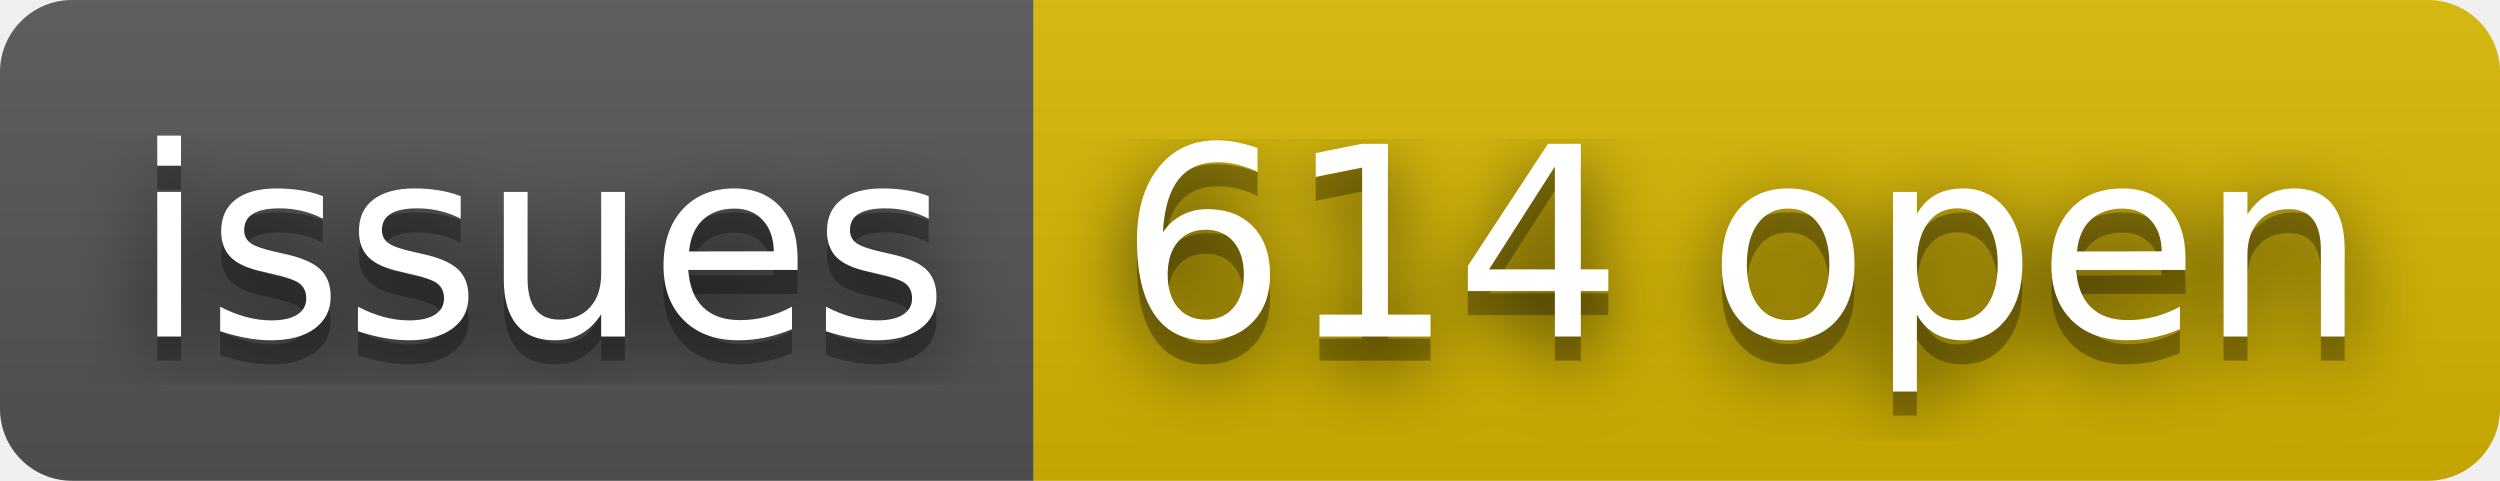
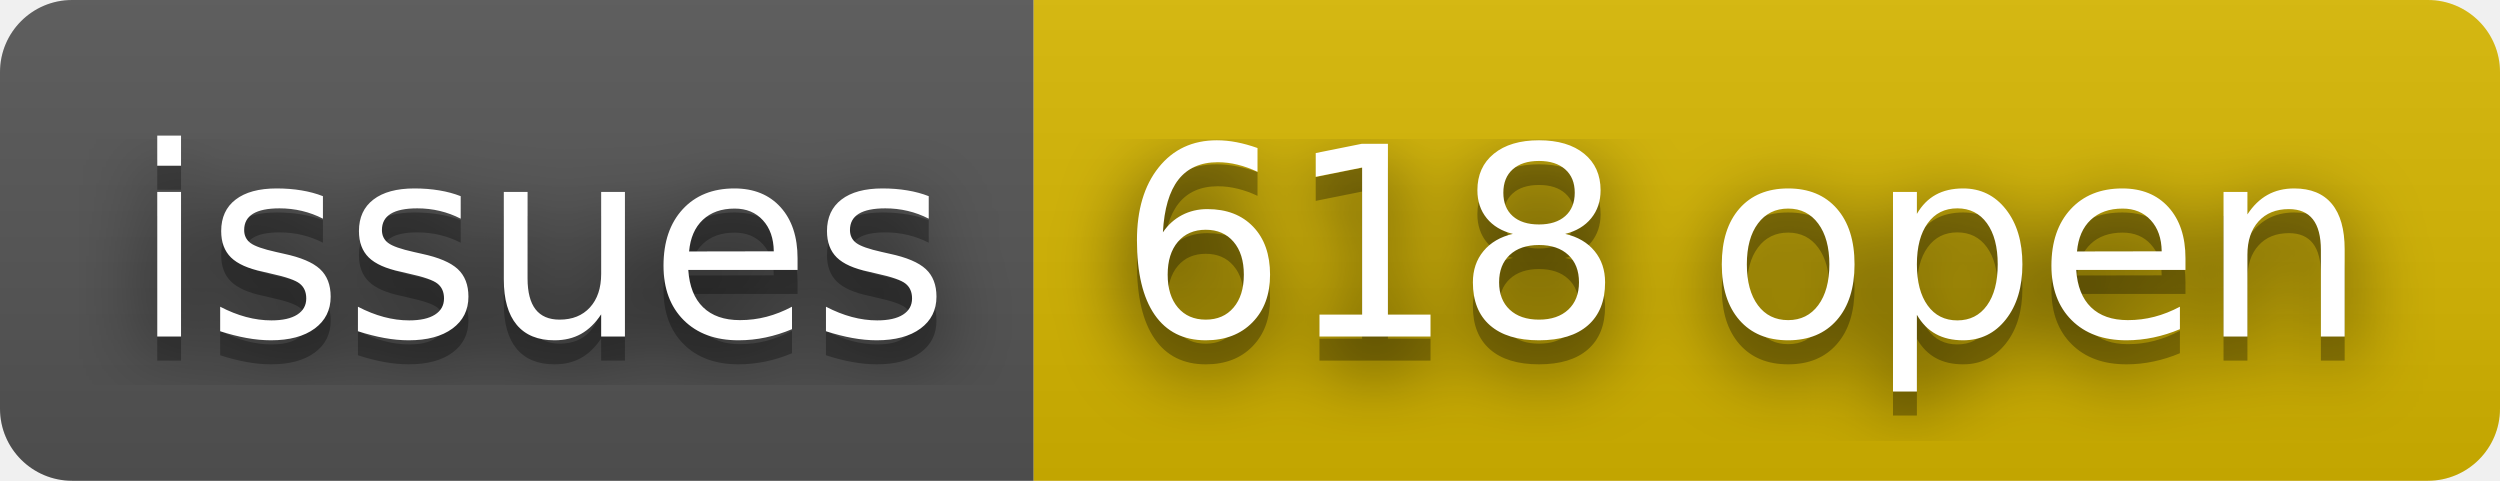
- <svg xmlns="http://www.w3.org/2000/svg" width="104" height="20" role="img" aria-label="issues: 614 open">
+ <svg xmlns="http://www.w3.org/2000/svg" width="104" height="20" role="img" aria-label="issues: 618 open">
  <filter id="blur">
    <feGaussianBlur stdDeviation="16" />
  </filter>
  <linearGradient id="s" x2="0" y2="100%">
    <stop offset="0" stop-color="#bbb" stop-opacity=".1" />
    <stop offset="1" stop-opacity=".1" />
  </linearGradient>
  <clipPath id="r">
    <rect width="104" height="20" rx="3" />
  </clipPath>
  <g clip-path="url(#r)">
    <rect width="43" height="20" fill="#555" />
    <rect x="43" width="61" height="20" fill="#d8b800" />
    <rect width="104" height="20" fill="url(#s)" />
  </g>
  <g fill="#fff" text-anchor="middle" font-family="Verdana,Geneva,DejaVu Sans,sans-serif" text-rendering="geometricPrecision" font-size="110">
    <g transform="scale(.1)">
      <g aria-hidden="true" fill="#010101">
        <text x="225" y="150" fill-opacity=".8" filter="url(#blur)" textLength="330">issues</text>
        <text x="225" y="150" fill-opacity=".3" textLength="330">issues</text>
      </g>
      <text x="225" y="140" textLength="330">issues</text>
    </g>
    <g transform="scale(.1)">
      <g aria-hidden="true" fill="#010101">
-         <text x="725" y="150" fill-opacity=".8" filter="url(#blur)" textLength="510">614 open</text>
-         <text x="725" y="150" fill-opacity=".3" textLength="510">614 open</text>
+         <text x="725" y="150" fill-opacity=".8" filter="url(#blur)" textLength="510">618 open</text>
+         <text x="725" y="150" fill-opacity=".3" textLength="510">618 open</text>
      </g>
-       <text x="725" y="140" textLength="510">614 open</text>
+       <text x="725" y="140" textLength="510">618 open</text>
    </g>
  </g>
</svg>
